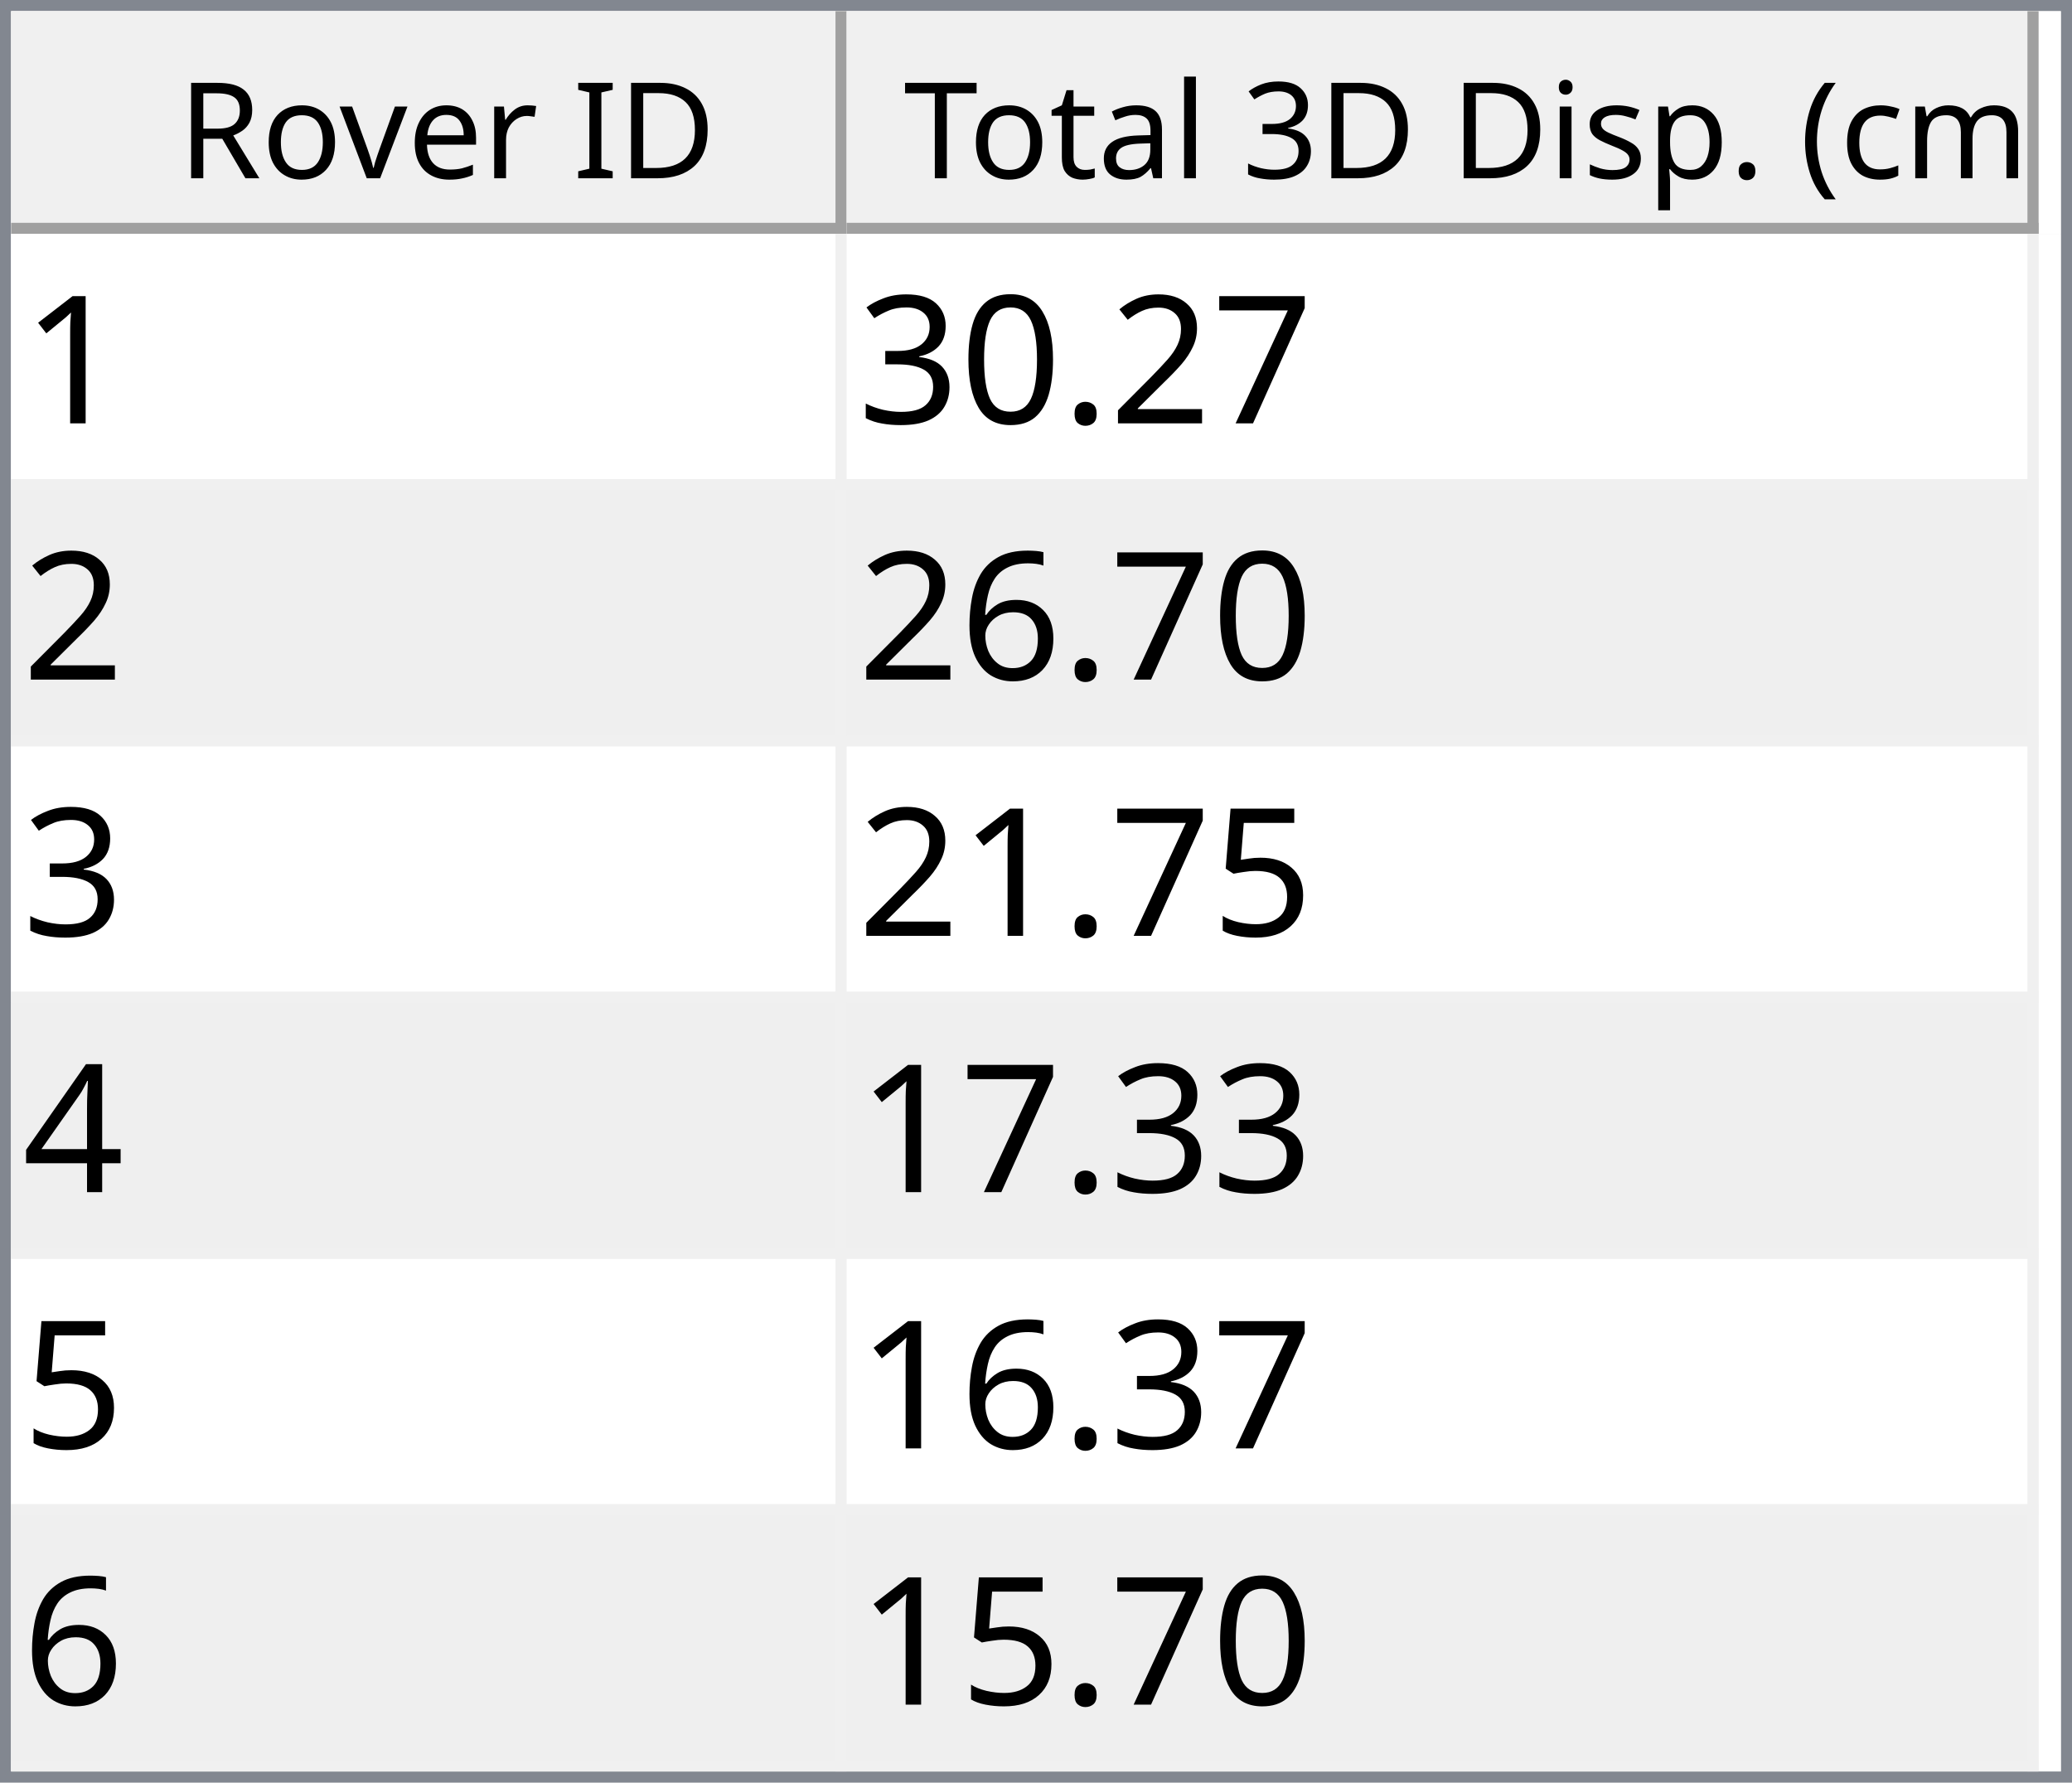
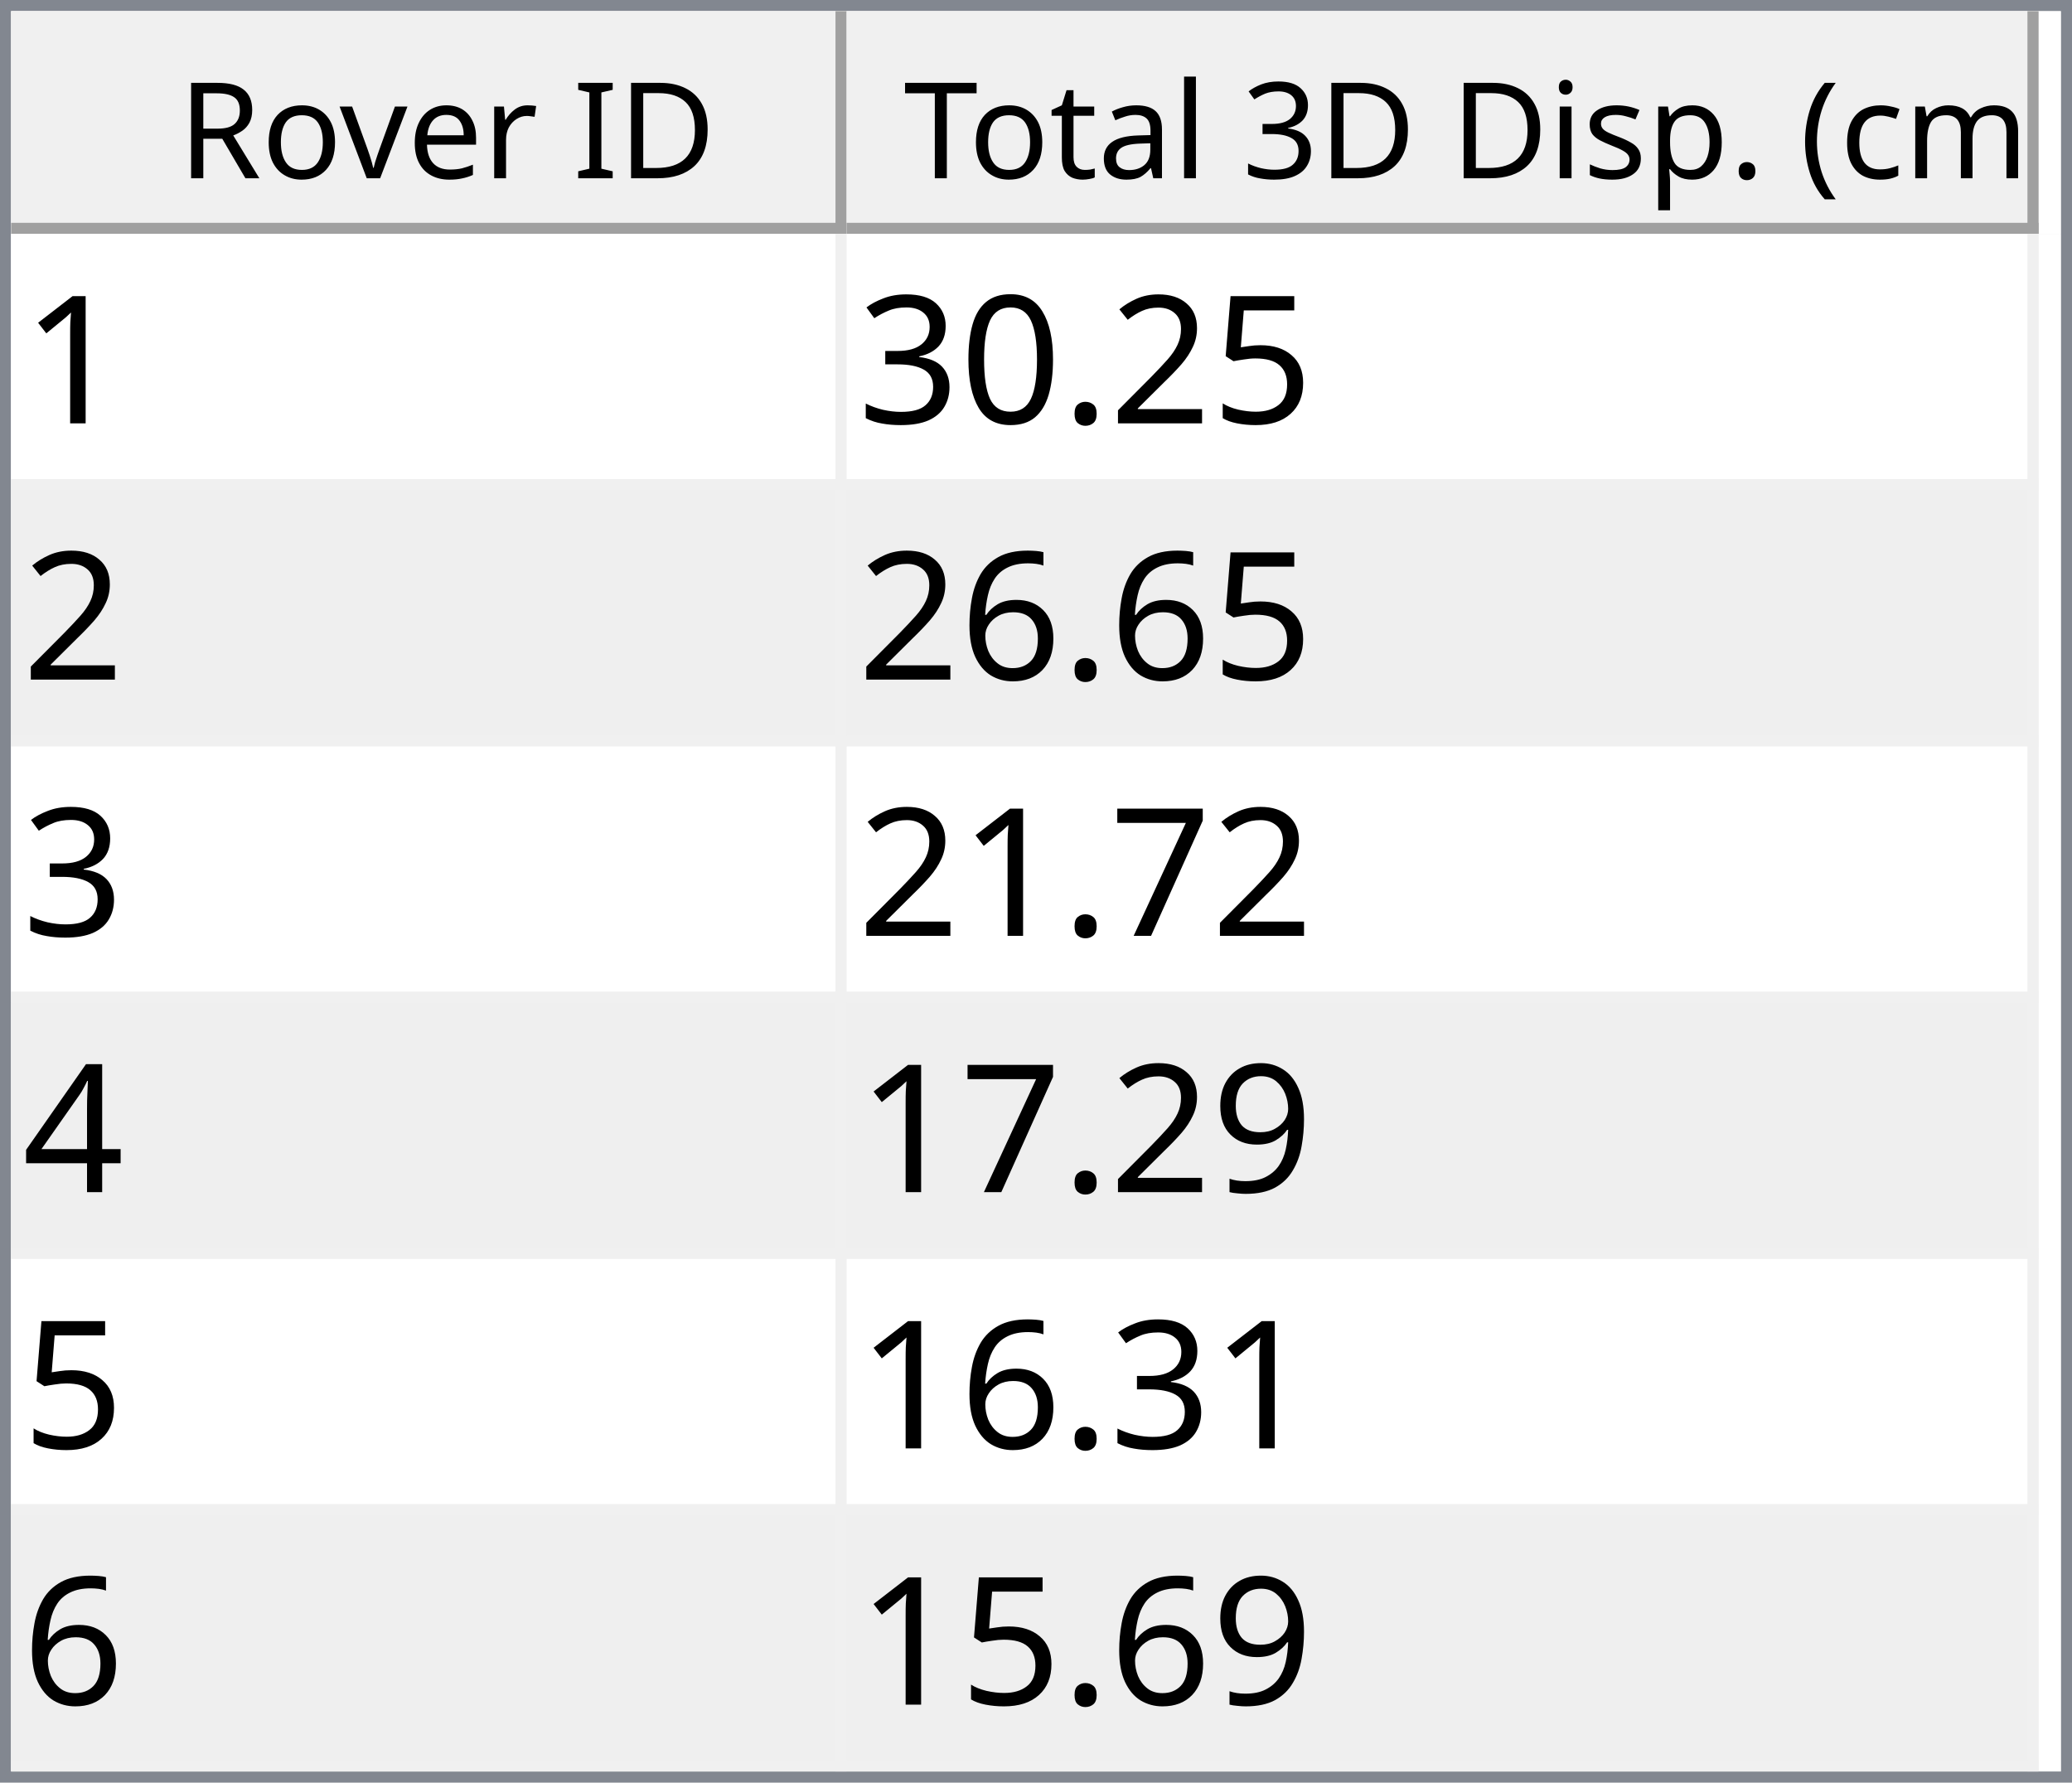
<svg xmlns="http://www.w3.org/2000/svg" style="fill-opacity:1; color-rendering:auto; color-interpolation:auto; text-rendering:auto; stroke:black; stroke-linecap:square; stroke-miterlimit:10; shape-rendering:auto; stroke-opacity:1; fill:black; stroke-dasharray:none; font-weight:normal; stroke-width:1; font-family:'Dialog'; font-style:normal; stroke-linejoin:miter; font-size:12px; stroke-dashoffset:0; image-rendering:auto;" width="186" height="160">
  <defs id="genericDefs" />
  <g>
    <defs id="defs1">
      <clipPath clipPathUnits="userSpaceOnUse" id="clipPath1">
        <path d="M0 0 L186 0 L186 160 L0 160 L0 0 Z" />
      </clipPath>
      <clipPath clipPathUnits="userSpaceOnUse" id="clipPath2">
        <path d="M0 0 L0 160 L186 160 L186 0 Z" />
      </clipPath>
      <clipPath clipPathUnits="userSpaceOnUse" id="clipPath3">
        <path d="M0 0 L0 20 L184 20 L184 0 Z" />
      </clipPath>
      <clipPath clipPathUnits="userSpaceOnUse" id="clipPath4">
        <path d="M0 0 L0 20 L75 20 L75 0 Z" />
      </clipPath>
      <clipPath clipPathUnits="userSpaceOnUse" id="clipPath5">
        <path d="M1 1 L1 19 L74 19 L74 1 Z" />
      </clipPath>
      <clipPath clipPathUnits="userSpaceOnUse" id="clipPath6">
        <path d="M0 0 L0 18 L73 18 L73 0 Z" />
      </clipPath>
      <clipPath clipPathUnits="userSpaceOnUse" id="clipPath7">
        <path d="M-0.5 -0.5 L-0.5 19.5 L74.5 19.5 L74.5 -0.5 Z" />
      </clipPath>
      <clipPath clipPathUnits="userSpaceOnUse" id="clipPath8">
        <path d="M0 0 L0 20 L107 20 L107 0 Z" />
      </clipPath>
      <clipPath clipPathUnits="userSpaceOnUse" id="clipPath9">
        <path d="M1 1 L1 19 L106 19 L106 1 Z" />
      </clipPath>
      <clipPath clipPathUnits="userSpaceOnUse" id="clipPath10">
        <path d="M0 0 L0 18 L105 18 L105 0 Z" />
      </clipPath>
      <clipPath clipPathUnits="userSpaceOnUse" id="clipPath11">
        <path d="M-0.5 -0.5 L-0.5 19.5 L106.5 19.5 L106.5 -0.5 Z" />
      </clipPath>
      <clipPath clipPathUnits="userSpaceOnUse" id="clipPath12">
        <path d="M0 0 L0 138 L184 138 L184 0 Z" />
      </clipPath>
      <clipPath clipPathUnits="userSpaceOnUse" id="clipPath13">
        <path d="M0 0 L0 138 L182 138 L182 0 Z" />
      </clipPath>
      <clipPath clipPathUnits="userSpaceOnUse" id="clipPath14">
        <path d="M-0.5 -0.5 L-0.5 137.5 L181.5 137.5 L181.5 -0.5 Z" />
      </clipPath>
      <clipPath clipPathUnits="userSpaceOnUse" id="clipPath15">
        <path d="M0 0 L0 22 L74 22 L74 0 Z" />
      </clipPath>
      <clipPath clipPathUnits="userSpaceOnUse" id="clipPath16">
        <path d="M0 0 L0 22 L106 22 L106 0 Z" />
      </clipPath>
      <font horiz-adv-x="64.551" id="font1">
        <font-face ascent="107.91" descent="25.098" units-per-em="100" style="font-style:normal; font-family:Segoe UI; font-weight:normal;" />
        <missing-glyph horiz-adv-x="64.551" d="M8.109 0 L8.109 68.266 L56.453 68.266 L56.453 0 L8.109 0 ZM15.328 7.234 L49.219 7.234 L49.219 61.031 L15.328 61.031 L15.328 7.234 Z" />
        <glyph unicode="D" horiz-adv-x="70.117" d="M9.188 0 L9.188 70.016 L28.516 70.016 Q65.531 70.016 65.531 35.891 Q65.531 19.672 55.25 9.836 Q44.969 0 27.734 0 L9.188 0 ZM17.391 62.594 L17.391 7.422 L27.828 7.422 Q41.609 7.422 49.273 14.797 Q56.938 22.172 56.938 35.688 Q56.938 62.594 28.328 62.594 L17.391 62.594 Z" />
        <glyph unicode="I" horiz-adv-x="26.611" d="M17.391 0 L9.188 0 L9.188 70.016 L17.391 70.016 L17.391 0 Z" />
        <glyph unicode=" " horiz-adv-x="27.393" d="" />
        <glyph unicode="r" horiz-adv-x="34.766" d="M34.188 41.891 Q32.078 43.5 28.125 43.5 Q23 43.5 19.555 38.672 Q16.109 33.844 16.109 25.484 L16.109 0 L8.109 0 L8.109 50 L16.109 50 L16.109 39.703 L16.312 39.703 Q18.016 44.969 21.531 47.922 Q25.047 50.875 29.391 50.875 Q32.516 50.875 34.188 50.203 L34.188 41.891 Z" />
        <glyph unicode="e" horiz-adv-x="52.295" d="M48.297 23 L12.984 23 Q13.188 14.656 17.484 10.109 Q21.781 5.562 29.297 5.562 Q37.75 5.562 44.828 11.141 L44.828 3.609 Q38.234 -1.172 27.391 -1.172 Q16.797 -1.172 10.742 5.641 Q4.688 12.453 4.688 24.812 Q4.688 36.469 11.305 43.82 Q17.922 51.172 27.734 51.172 Q37.547 51.172 42.922 44.828 Q48.297 38.484 48.297 27.203 L48.297 23 ZM40.094 29.781 Q40.047 36.719 36.75 40.578 Q33.453 44.438 27.594 44.438 Q21.922 44.438 17.969 40.383 Q14.016 36.328 13.094 29.781 L40.094 29.781 Z" />
        <glyph unicode="v" horiz-adv-x="47.9" d="M47.406 50 L27.484 0 L19.625 0 L0.688 50 L9.469 50 L22.172 13.672 Q23.578 9.672 23.922 6.688 L24.125 6.688 Q24.609 10.453 25.688 13.484 L38.969 50 L47.406 50 Z" />
        <glyph unicode="o" horiz-adv-x="58.594" d="M29 -1.172 Q17.922 -1.172 11.305 5.836 Q4.688 12.844 4.688 24.422 Q4.688 37.016 11.57 44.094 Q18.453 51.172 30.172 51.172 Q41.359 51.172 47.633 44.289 Q53.906 37.406 53.906 25.203 Q53.906 13.234 47.141 6.031 Q40.375 -1.172 29 -1.172 ZM29.594 44.438 Q21.875 44.438 17.383 39.188 Q12.891 33.938 12.891 24.703 Q12.891 15.828 17.43 10.695 Q21.969 5.562 29.594 5.562 Q37.359 5.562 41.531 10.594 Q45.703 15.625 45.703 24.906 Q45.703 34.281 41.531 39.359 Q37.359 44.438 29.594 44.438 Z" />
        <glyph unicode="R" horiz-adv-x="59.814" d="M59.375 0 L49.609 0 L37.891 19.625 Q36.281 22.359 34.766 24.289 Q33.25 26.219 31.664 27.438 Q30.078 28.656 28.25 29.219 Q26.422 29.781 24.125 29.781 L17.391 29.781 L17.391 0 L9.188 0 L9.188 70.016 L30.078 70.016 Q34.672 70.016 38.555 68.867 Q42.438 67.719 45.289 65.375 Q48.141 63.031 49.758 59.547 Q51.375 56.062 51.375 51.375 Q51.375 47.703 50.273 44.656 Q49.172 41.609 47.148 39.211 Q45.125 36.812 42.266 35.133 Q39.406 33.453 35.844 32.516 L35.844 32.328 Q37.594 31.547 38.891 30.547 Q40.188 29.547 41.359 28.18 Q42.531 26.812 43.68 25.078 Q44.828 23.344 46.234 21.047 L59.375 0 ZM17.391 62.594 L17.391 37.203 L28.516 37.203 Q31.594 37.203 34.203 38.133 Q36.812 39.062 38.719 40.797 Q40.625 42.531 41.703 45.047 Q42.781 47.562 42.781 50.688 Q42.781 56.297 39.141 59.445 Q35.5 62.594 28.609 62.594 L17.391 62.594 Z" />
        <glyph unicode=")" horiz-adv-x="30.176" d="M8.297 -15.922 L1.172 -15.922 Q16.406 2.344 16.406 26.812 Q16.406 51.469 1.078 70.016 L8.297 70.016 Q23.531 52.156 23.531 26.703 Q23.531 1.375 8.297 -15.922 Z" />
        <glyph unicode="m" horiz-adv-x="86.133" d="M79.109 0 L71.094 0 L71.094 28.719 Q71.094 37.016 68.531 40.727 Q65.969 44.438 59.906 44.438 Q54.781 44.438 51.195 39.75 Q47.609 35.062 47.609 28.516 L47.609 0 L39.594 0 L39.594 29.688 Q39.594 44.438 28.219 44.438 Q22.953 44.438 19.531 40.016 Q16.109 35.594 16.109 28.516 L16.109 0 L8.109 0 L8.109 50 L16.109 50 L16.109 42.094 L16.312 42.094 Q21.625 51.172 31.844 51.172 Q36.969 51.172 40.773 48.312 Q44.578 45.453 46 40.828 Q51.562 51.172 62.594 51.172 Q79.109 51.172 79.109 30.812 L79.109 0 Z" />
        <glyph unicode="c" horiz-adv-x="46.191" d="M42.188 2.297 Q36.422 -1.172 28.516 -1.172 Q17.828 -1.172 11.258 5.789 Q4.688 12.75 4.688 23.828 Q4.688 36.188 11.766 43.68 Q18.844 51.172 30.672 51.172 Q37.25 51.172 42.281 48.734 L42.281 40.531 Q36.719 44.438 30.375 44.438 Q22.703 44.438 17.797 38.945 Q12.891 33.453 12.891 24.516 Q12.891 15.719 17.508 10.641 Q22.125 5.562 29.891 5.562 Q36.422 5.562 42.188 9.906 L42.188 2.297 Z" />
        <glyph unicode="(" horiz-adv-x="30.176" d="M29.109 -15.922 L21.969 -15.922 Q6.844 1.375 6.844 26.703 Q6.844 52.156 21.969 70.016 L29.203 70.016 Q13.875 51.469 13.875 26.812 Q13.875 2.344 29.109 -15.922 Z" />
        <glyph unicode="." horiz-adv-x="21.68" d="M10.891 -1.078 Q8.641 -1.078 7.055 0.539 Q5.469 2.156 5.469 4.391 Q5.469 6.641 7.055 8.273 Q8.641 9.906 10.891 9.906 Q13.188 9.906 14.797 8.273 Q16.406 6.641 16.406 4.391 Q16.406 2.156 14.797 0.539 Q13.188 -1.078 10.891 -1.078 Z" />
        <glyph unicode="p" horiz-adv-x="58.789" d="M16.312 7.234 L16.109 7.234 L16.109 -23 L8.109 -23 L8.109 50 L16.109 50 L16.109 41.219 L16.312 41.219 Q22.219 51.172 33.594 51.172 Q43.266 51.172 48.688 44.461 Q54.109 37.75 54.109 26.469 Q54.109 13.922 48 6.375 Q41.891 -1.172 31.297 -1.172 Q21.578 -1.172 16.312 7.234 ZM16.109 27.391 L16.109 20.406 Q16.109 14.203 20.141 9.883 Q24.172 5.562 30.375 5.562 Q37.641 5.562 41.773 11.133 Q45.906 16.703 45.906 26.609 Q45.906 34.969 42.047 39.703 Q38.188 44.438 31.594 44.438 Q24.609 44.438 20.359 39.578 Q16.109 34.719 16.109 27.391 Z" />
        <glyph unicode="s" horiz-adv-x="42.432" d="M5.078 1.812 L5.078 10.406 Q11.625 5.562 19.484 5.562 Q30.031 5.562 30.031 12.594 Q30.031 14.594 29.125 15.992 Q28.219 17.391 26.68 18.461 Q25.141 19.531 23.07 20.383 Q21 21.234 18.609 22.172 Q15.281 23.484 12.766 24.828 Q10.25 26.172 8.57 27.859 Q6.891 29.547 6.031 31.695 Q5.172 33.844 5.172 36.719 Q5.172 40.234 6.789 42.945 Q8.406 45.656 11.086 47.484 Q13.766 49.312 17.211 50.242 Q20.656 51.172 24.312 51.172 Q30.812 51.172 35.938 48.922 L35.938 40.828 Q30.422 44.438 23.25 44.438 Q21 44.438 19.195 43.922 Q17.391 43.406 16.094 42.477 Q14.797 41.547 14.086 40.258 Q13.375 38.969 13.375 37.406 Q13.375 35.453 14.086 34.133 Q14.797 32.812 16.164 31.789 Q17.531 30.766 19.484 29.938 Q21.438 29.109 23.922 28.125 Q27.25 26.859 29.883 25.516 Q32.516 24.172 34.375 22.484 Q36.234 20.797 37.234 18.602 Q38.234 16.406 38.234 13.375 Q38.234 9.672 36.602 6.938 Q34.969 4.203 32.234 2.398 Q29.5 0.594 25.93 -0.289 Q22.359 -1.172 18.453 -1.172 Q10.75 -1.172 5.078 1.812 Z" />
        <glyph unicode="i" horiz-adv-x="24.219" d="M12.203 62.703 Q10.062 62.703 8.547 64.164 Q7.031 65.625 7.031 67.875 Q7.031 70.125 8.547 71.609 Q10.062 73.094 12.203 73.094 Q14.406 73.094 15.945 71.609 Q17.484 70.125 17.484 67.875 Q17.484 65.719 15.945 64.211 Q14.406 62.703 12.203 62.703 ZM16.109 0 L8.109 0 L8.109 50 L16.109 50 L16.109 0 Z" />
        <glyph unicode="3" horiz-adv-x="53.906" d="M46.531 19.828 Q46.531 15.094 44.75 11.211 Q42.969 7.328 39.719 4.57 Q36.469 1.812 31.93 0.297 Q27.391 -1.219 21.922 -1.219 Q11.922 -1.219 6 2.594 L6 11.188 Q13.094 5.609 22.219 5.609 Q25.875 5.609 28.828 6.539 Q31.781 7.469 33.906 9.227 Q36.031 10.984 37.18 13.477 Q38.328 15.969 38.328 19.094 Q38.328 32.812 18.797 32.812 L12.984 32.812 L12.984 39.594 L18.5 39.594 Q35.797 39.594 35.797 52.484 Q35.797 64.406 22.609 64.406 Q15.188 64.406 8.688 59.422 L8.688 67.188 Q15.375 71.188 24.609 71.188 Q29 71.188 32.57 69.969 Q36.141 68.75 38.68 66.555 Q41.219 64.359 42.609 61.281 Q44 58.203 44 54.5 Q44 40.672 30.031 36.719 L30.031 36.531 Q33.594 36.141 36.625 34.797 Q39.656 33.453 41.852 31.305 Q44.047 29.156 45.289 26.25 Q46.531 23.344 46.531 19.828 Z" />
        <glyph unicode="l" horiz-adv-x="24.219" d="M16.109 0 L8.109 0 L8.109 74.031 L16.109 74.031 L16.109 0 Z" />
        <glyph unicode="a" horiz-adv-x="50.879" d="M43.891 0 L35.891 0 L35.891 7.812 L35.688 7.812 Q30.469 -1.172 20.312 -1.172 Q12.844 -1.172 8.617 2.781 Q4.391 6.734 4.391 13.281 Q4.391 27.297 20.906 29.594 L35.891 31.688 Q35.891 44.438 25.594 44.438 Q16.547 44.438 9.281 38.281 L9.281 46.484 Q16.656 51.172 26.266 51.172 Q43.891 51.172 43.891 32.516 L43.891 0 ZM35.891 25.297 L23.828 23.641 Q18.266 22.859 15.43 20.875 Q12.594 18.891 12.594 13.875 Q12.594 10.203 15.211 7.883 Q17.828 5.562 22.172 5.562 Q28.125 5.562 32.008 9.742 Q35.891 13.922 35.891 20.312 L35.891 25.297 Z" />
        <glyph unicode="t" horiz-adv-x="33.887" d="M31.297 0.484 Q28.469 -1.078 23.828 -1.078 Q10.688 -1.078 10.688 13.578 L10.688 43.172 L2.094 43.172 L2.094 50 L10.688 50 L10.688 62.203 L18.703 64.797 L18.703 50 L31.297 50 L31.297 43.172 L18.703 43.172 L18.703 14.984 Q18.703 9.969 20.414 7.82 Q22.125 5.672 26.078 5.672 Q29.109 5.672 31.297 7.328 L31.297 0.484 Z" />
        <glyph unicode="T" horiz-adv-x="52.393" d="M50.594 62.594 L30.375 62.594 L30.375 0 L22.172 0 L22.172 62.594 L2 62.594 L2 70.016 L50.594 70.016 L50.594 62.594 Z" />
      </font>
      <font horiz-adv-x="75.0" id="font2">
        <font-face ascent="100.537" descent="21.973" units-per-em="100" style="font-style:normal; font-family:sans-serif; font-weight:normal;" />
        <missing-glyph horiz-adv-x="75.0" d="M12.5 0 L12.5 62.5 L62.5 62.5 L62.5 0 L12.5 0 ZM14.062 1.562 L60.938 1.562 L60.938 60.938 L14.062 60.938 L14.062 1.562 Z" />
        <glyph unicode="1" horiz-adv-x="55.615" d="M37.25 0 L28.469 0 L28.469 56 Q25.297 52.984 20.141 49.953 Q14.984 46.922 10.891 45.406 L10.891 53.906 Q18.266 57.375 23.781 62.305 Q29.297 67.234 31.594 71.875 L37.25 71.875 L37.25 0 Z" />
-         <glyph unicode="7" horiz-adv-x="55.615" d="M4.734 62.203 L4.734 70.656 L51.078 70.656 L51.078 63.812 Q44.234 56.547 37.523 44.484 Q30.812 32.422 27.156 19.672 Q24.516 10.688 23.781 0 L14.75 0 Q14.891 8.453 18.062 20.414 Q21.234 32.375 27.172 43.484 Q33.109 54.594 39.797 62.203 L4.734 62.203 Z" />
+         <glyph unicode="5" horiz-adv-x="55.615" d="M4.156 18.75 L13.375 19.531 Q14.406 12.797 18.141 9.398 Q21.875 6 27.156 6 Q33.5 6 37.891 10.789 Q42.281 15.578 42.281 23.484 Q42.281 31 38.062 35.352 Q33.844 39.703 27 39.703 Q22.75 39.703 19.336 37.773 Q15.922 35.844 13.969 32.766 L5.719 33.844 L12.641 70.609 L48.25 70.609 L48.25 62.203 L19.672 62.203 L15.828 42.969 Q22.266 47.469 29.344 47.469 Q38.719 47.469 45.164 40.969 Q51.609 34.469 51.609 24.266 Q51.609 14.547 45.953 7.469 Q39.062 -1.219 27.156 -1.219 Q17.391 -1.219 11.211 4.25 Q5.031 9.719 4.156 18.75 Z" />
        <glyph unicode="2" horiz-adv-x="55.615" d="M50.344 8.453 L50.344 0 L3.031 0 Q2.938 3.172 4.047 6.109 Q5.859 10.938 9.836 15.625 Q13.812 20.312 21.344 26.469 Q33.016 36.031 37.117 41.625 Q41.219 47.219 41.219 52.203 Q41.219 57.422 37.477 61.008 Q33.734 64.594 27.734 64.594 Q21.391 64.594 17.578 60.789 Q13.766 56.984 13.719 50.25 L4.688 51.172 Q5.609 61.281 11.664 66.578 Q17.719 71.875 27.938 71.875 Q38.234 71.875 44.242 66.164 Q50.25 60.453 50.25 52 Q50.25 47.703 48.492 43.555 Q46.734 39.406 42.656 34.812 Q38.578 30.219 29.109 22.219 Q21.188 15.578 18.945 13.211 Q16.703 10.844 15.234 8.453 L50.344 8.453 Z" />
        <glyph unicode="." horiz-adv-x="27.783" d="M9.078 0 L9.078 10.016 L19.094 10.016 L19.094 0 L9.078 0 Z" />
        <glyph unicode="0" horiz-adv-x="55.615" d="M4.156 35.297 Q4.156 48 6.766 55.742 Q9.375 63.484 14.523 67.68 Q19.672 71.875 27.484 71.875 Q33.25 71.875 37.594 69.555 Q41.938 67.234 44.773 62.867 Q47.609 58.5 49.219 52.227 Q50.828 45.953 50.828 35.297 Q50.828 22.703 48.242 14.969 Q45.656 7.234 40.508 3.008 Q35.359 -1.219 27.484 -1.219 Q17.141 -1.219 11.234 6.203 Q4.156 15.141 4.156 35.297 ZM13.188 35.297 Q13.188 17.672 17.312 11.836 Q21.438 6 27.484 6 Q33.547 6 37.672 11.859 Q41.797 17.719 41.797 35.297 Q41.797 52.984 37.672 58.789 Q33.547 64.594 27.391 64.594 Q21.344 64.594 17.719 59.469 Q13.188 52.938 13.188 35.297 Z" />
        <glyph unicode="3" horiz-adv-x="55.615" d="M4.203 18.891 L12.984 20.062 Q14.5 12.594 18.141 9.297 Q21.781 6 27 6 Q33.203 6 37.477 10.297 Q41.75 14.594 41.75 20.953 Q41.75 27 37.797 30.93 Q33.844 34.859 27.734 34.859 Q25.25 34.859 21.531 33.891 L22.516 41.609 Q23.391 41.5 23.922 41.5 Q29.547 41.5 34.039 44.43 Q38.531 47.359 38.531 53.469 Q38.531 58.297 35.258 61.477 Q31.984 64.656 26.812 64.656 Q21.688 64.656 18.266 61.43 Q14.844 58.203 13.875 51.766 L5.078 53.328 Q6.688 62.156 12.398 67.016 Q18.109 71.875 26.609 71.875 Q32.469 71.875 37.398 69.359 Q42.328 66.844 44.945 62.5 Q47.562 58.156 47.562 53.266 Q47.562 48.641 45.07 44.828 Q42.578 41.016 37.703 38.766 Q44.047 37.312 47.562 32.695 Q51.078 28.078 51.078 21.141 Q51.078 11.766 44.242 5.25 Q37.406 -1.266 26.953 -1.266 Q17.531 -1.266 11.305 4.352 Q5.078 9.969 4.203 18.891 Z" />
        <glyph unicode="6" horiz-adv-x="55.615" d="M49.75 54.047 L41.016 53.375 Q39.844 58.547 37.703 60.891 Q34.125 64.656 28.906 64.656 Q24.703 64.656 21.531 62.312 Q17.391 59.281 14.992 53.469 Q12.594 47.656 12.5 36.922 Q15.672 41.75 20.266 44.094 Q24.859 46.438 29.891 46.438 Q38.672 46.438 44.852 39.969 Q51.031 33.5 51.031 23.25 Q51.031 16.5 48.125 10.719 Q45.219 4.938 40.141 1.859 Q35.062 -1.219 28.609 -1.219 Q17.625 -1.219 10.695 6.859 Q3.766 14.938 3.766 33.5 Q3.766 54.25 11.422 63.672 Q18.109 71.875 29.438 71.875 Q37.891 71.875 43.289 67.141 Q48.688 62.406 49.75 54.047 ZM13.875 23.188 Q13.875 18.656 15.797 14.508 Q17.719 10.359 21.188 8.18 Q24.656 6 28.469 6 Q34.031 6 38.039 10.492 Q42.047 14.984 42.047 22.703 Q42.047 30.125 38.086 34.398 Q34.125 38.672 28.125 38.672 Q22.172 38.672 18.023 34.398 Q13.875 30.125 13.875 23.188 Z" />
-         <glyph unicode="5" horiz-adv-x="55.615" d="M4.156 18.75 L13.375 19.531 Q14.406 12.797 18.141 9.398 Q21.875 6 27.156 6 Q33.5 6 37.891 10.789 Q42.281 15.578 42.281 23.484 Q42.281 31 38.062 35.352 Q33.844 39.703 27 39.703 Q22.75 39.703 19.336 37.773 Q15.922 35.844 13.969 32.766 L5.719 33.844 L12.641 70.609 L48.25 70.609 L48.25 62.203 L19.672 62.203 L15.828 42.969 Q22.266 47.469 29.344 47.469 Q38.719 47.469 45.164 40.969 Q51.609 34.469 51.609 24.266 Q51.609 14.547 45.953 7.469 Q39.062 -1.219 27.156 -1.219 Q17.391 -1.219 11.211 4.25 Q5.031 9.719 4.156 18.75 Z" />
+         <glyph unicode="7" horiz-adv-x="55.615" d="M4.734 62.203 L4.734 70.656 L51.078 70.656 L51.078 63.812 Q44.234 56.547 37.523 44.484 Q30.812 32.422 27.156 19.672 Q24.516 10.688 23.781 0 L14.75 0 Q14.891 8.453 18.062 20.414 Q21.234 32.375 27.172 43.484 Q33.109 54.594 39.797 62.203 L4.734 62.203 Z" />
        <glyph unicode="4" horiz-adv-x="55.615" d="M32.328 0 L32.328 17.141 L1.266 17.141 L1.266 25.203 L33.938 71.578 L41.109 71.578 L41.109 25.203 L50.781 25.203 L50.781 17.141 L41.109 17.141 L41.109 0 L32.328 0 ZM32.328 25.203 L32.328 57.469 L9.906 25.203 L32.328 25.203 Z" />
+         <glyph unicode="9" horiz-adv-x="55.615" d="M5.469 16.547 L13.922 17.328 Q14.984 11.375 18.016 8.688 Q21.047 6 25.781 6 Q29.828 6 32.883 7.859 Q35.938 9.719 37.891 12.82 Q39.844 15.922 41.164 21.195 Q42.484 26.469 42.484 31.938 Q42.484 32.516 42.438 33.688 Q39.797 29.5 35.234 26.883 Q30.672 24.266 25.344 24.266 Q16.453 24.266 10.305 30.711 Q4.156 37.156 4.156 47.703 Q4.156 58.594 10.578 65.234 Q17 71.875 26.656 71.875 Q33.641 71.875 39.43 68.117 Q45.219 64.359 48.219 57.398 Q51.219 50.438 51.219 37.25 Q51.219 23.531 48.242 15.406 Q45.266 7.281 39.383 3.031 Q33.5 -1.219 25.594 -1.219 Q17.188 -1.219 11.867 3.445 Q6.547 8.109 5.469 16.547 ZM41.453 48.141 Q41.453 55.719 37.43 60.156 Q33.406 64.594 27.734 64.594 Q21.875 64.594 17.531 59.812 Q13.188 55.031 13.188 47.406 Q13.188 40.578 17.312 36.305 Q21.438 32.031 27.484 32.031 Q33.594 32.031 37.523 36.305 Q41.453 40.578 41.453 48.141 Z" />
      </font>
    </defs>
    <g style="fill:white; stroke:white;">
      <rect x="0" y="0" width="186" style="clip-path:url(#clipPath1); stroke:none;" height="160" />
    </g>
    <g style="fill:white; text-rendering:optimizeSpeed; color-rendering:optimizeSpeed; image-rendering:optimizeSpeed; shape-rendering:crispEdges; stroke:white; color-interpolation:sRGB;">
      <rect x="0" width="186" height="160" y="0" style="stroke:none;" />
      <path style="stroke:none;" d="M0 160 L186 160 L186 0 L0 0 Z" />
    </g>
    <g style="fill:rgb(240,240,240); font-family:'Segoe UI'; stroke:rgb(240,240,240);">
      <rect x="0" y="0" width="186" style="clip-path:url(#clipPath2); stroke:none;" height="160" />
    </g>
    <g style="fill:rgb(130,135,144); font-family:'Segoe UI'; stroke:rgb(130,135,144);">
      <path d="M0 0 L186 0 L186 160 L0 160 L0 0 ZM1 1 L185 1 L185 159 L1 159 L1 1 Z" style="fill-rule:evenodd; clip-path:url(#clipPath2); stroke:none;" />
    </g>
    <g style="fill:white; font-family:'Segoe UI'; stroke:white;" transform="translate(1,1)">
      <rect x="0" y="0" width="184" style="clip-path:url(#clipPath3); stroke:none;" height="20" />
    </g>
    <g style="fill:rgb(240,240,240); font-family:'Segoe UI'; stroke:rgb(240,240,240);" transform="translate(1,1)">
      <rect x="0" y="0" width="75" style="clip-path:url(#clipPath4); stroke:none;" height="20" />
    </g>
    <g style="font-family:'Segoe UI';" transform="translate(2,2)">
      <text x="14" xml:space="preserve" y="14" style="clip-path:url(#clipPath6); stroke:none;">Rover ID</text>
    </g>
    <g style="fill:rgb(160,160,160); font-family:'Segoe UI'; stroke:rgb(160,160,160); stroke-linejoin:bevel;" transform="translate(1.5,1.5)">
      <line x1="74" x2="74" y1="0" style="fill:none; clip-path:url(#clipPath7);" y2="19" />
    </g>
    <g style="fill:rgb(160,160,160); font-family:'Segoe UI'; stroke:rgb(160,160,160); stroke-linejoin:bevel;" transform="matrix(1,0,0,1,1,1) translate(0.5,0.5)">
      <line x1="0" x2="74" y1="19" style="fill:none; clip-path:url(#clipPath7);" y2="19" />
    </g>
    <g style="fill:rgb(240,240,240); font-family:'Segoe UI'; stroke:rgb(240,240,240);" transform="translate(76,1)">
      <rect x="0" y="0" width="107" style="clip-path:url(#clipPath8); stroke:none;" height="20" />
    </g>
    <g style="font-family:'Segoe UI';" transform="translate(77,2)">
      <text x="1" xml:space="preserve" y="14" style="clip-path:url(#clipPath10); stroke:none;"> Total 3D Disp. (cm)</text>
    </g>
    <g style="fill:rgb(160,160,160); font-family:'Segoe UI'; stroke:rgb(160,160,160); stroke-linejoin:bevel;" transform="translate(76.5,1.5)">
      <line x1="106" x2="106" y1="0" style="fill:none; clip-path:url(#clipPath11);" y2="19" />
    </g>
    <g style="fill:rgb(160,160,160); font-family:'Segoe UI'; stroke:rgb(160,160,160); stroke-linejoin:bevel;" transform="matrix(1,0,0,1,76,1) translate(0.5,0.5)">
      <line x1="0" x2="106" y1="19" style="fill:none; clip-path:url(#clipPath11);" y2="19" />
    </g>
    <g style="fill:white; font-family:'Segoe UI'; stroke:white;" transform="translate(1,21)">
      <rect x="0" y="0" width="184" style="clip-path:url(#clipPath12); stroke:none;" height="138" />
    </g>
    <g style="fill:rgb(240,240,240); font-size:16px; font-family:sans-serif; stroke:rgb(240,240,240);" transform="translate(1,21)">
      <rect x="0" y="0" width="182" style="clip-path:url(#clipPath13); stroke:none;" height="138" />
      <line transform="translate(0.5,0.5)" x1="0" x2="181" y1="22" style="clip-path:url(#clipPath14); fill:none; stroke-linejoin:bevel;" y2="22" />
    </g>
    <g transform="matrix(1,0,0,1,1,21) translate(0.5,0.5)" style="fill:rgb(240,240,240); font-size:16px; font-family:sans-serif; stroke:rgb(240,240,240); stroke-linejoin:bevel;">
      <line x1="0" x2="181" y1="45" style="fill:none; clip-path:url(#clipPath14);" y2="45" />
    </g>
    <g transform="matrix(1,0,0,1,1,21) translate(0.5,0.5)" style="fill:rgb(240,240,240); font-size:16px; font-family:sans-serif; stroke:rgb(240,240,240); stroke-linejoin:bevel;">
      <line x1="0" x2="181" y1="68" style="fill:none; clip-path:url(#clipPath14);" y2="68" />
    </g>
    <g transform="matrix(1,0,0,1,1,21) translate(0.5,0.5)" style="fill:rgb(240,240,240); font-size:16px; font-family:sans-serif; stroke:rgb(240,240,240); stroke-linejoin:bevel;">
      <line x1="0" x2="181" y1="91" style="fill:none; clip-path:url(#clipPath14);" y2="91" />
    </g>
    <g transform="matrix(1,0,0,1,1,21) translate(0.5,0.5)" style="fill:rgb(240,240,240); font-size:16px; font-family:sans-serif; stroke:rgb(240,240,240); stroke-linejoin:bevel;">
      <line x1="0" x2="181" y1="114" style="fill:none; clip-path:url(#clipPath14);" y2="114" />
    </g>
    <g transform="matrix(1,0,0,1,1,21) translate(0.5,0.5)" style="fill:rgb(240,240,240); font-size:16px; font-family:sans-serif; stroke:rgb(240,240,240); stroke-linejoin:bevel;">
      <line x1="0" x2="181" y1="137" style="fill:none; clip-path:url(#clipPath14);" y2="137" />
    </g>
    <g transform="matrix(1,0,0,1,1,21) translate(0.5,0.5)" style="fill:rgb(240,240,240); font-size:16px; font-family:sans-serif; stroke:rgb(240,240,240); stroke-linejoin:bevel;">
      <line x1="74" x2="74" y1="0" style="fill:none; clip-path:url(#clipPath14);" y2="137" />
    </g>
    <g transform="matrix(1,0,0,1,1,21) translate(0.5,0.5)" style="fill:rgb(240,240,240); font-size:16px; font-family:sans-serif; stroke:rgb(240,240,240); stroke-linejoin:bevel;">
      <line x1="181" x2="181" y1="0" style="fill:none; clip-path:url(#clipPath14);" y2="137" />
    </g>
    <g style="fill:white; font-size:16px; font-family:sans-serif; stroke:white;" transform="matrix(1,0,0,1,1,21)">
      <rect x="0" y="0" width="74" style="clip-path:url(#clipPath15); stroke:none;" height="22" />
      <text x="1" y="17" style="fill:black; clip-path:url(#clipPath15); stroke:none;" xml:space="preserve">1</text>
    </g>
    <g style="fill:white; font-size:16px; font-family:sans-serif; stroke:white;" transform="matrix(1,0,0,1,1,21) translate(75,0)">
      <rect x="0" y="0" width="106" style="clip-path:url(#clipPath16); stroke:none;" height="22" />
-       <text x="1" y="17" style="fill:black; clip-path:url(#clipPath16); stroke:none;" xml:space="preserve">30.27</text>
+       <text x="1" y="17" style="fill:black; clip-path:url(#clipPath16); stroke:none;" xml:space="preserve">30.25</text>
    </g>
    <g style="fill:rgb(239,239,239); font-size:16px; font-family:sans-serif; stroke:rgb(239,239,239);" transform="matrix(1,0,0,1,1,21) translate(0,23)">
      <rect x="0" y="0" width="74" style="clip-path:url(#clipPath15); stroke:none;" height="22" />
      <text x="1" y="17" style="fill:black; clip-path:url(#clipPath15); stroke:none;" xml:space="preserve">2</text>
    </g>
    <g style="fill:rgb(239,239,239); font-size:16px; font-family:sans-serif; stroke:rgb(239,239,239);" transform="matrix(1,0,0,1,1,21) translate(75,23)">
      <rect x="0" y="0" width="106" style="clip-path:url(#clipPath16); stroke:none;" height="22" />
-       <text x="1" y="17" style="fill:black; clip-path:url(#clipPath16); stroke:none;" xml:space="preserve">26.70</text>
+       <text x="1" y="17" style="fill:black; clip-path:url(#clipPath16); stroke:none;" xml:space="preserve">26.65</text>
    </g>
    <g style="fill:white; font-size:16px; font-family:sans-serif; stroke:white;" transform="matrix(1,0,0,1,1,21) translate(0,46)">
      <rect x="0" y="0" width="74" style="clip-path:url(#clipPath15); stroke:none;" height="22" />
      <text x="1" y="17" style="fill:black; clip-path:url(#clipPath15); stroke:none;" xml:space="preserve">3</text>
    </g>
    <g style="fill:white; font-size:16px; font-family:sans-serif; stroke:white;" transform="matrix(1,0,0,1,1,21) translate(75,46)">
      <rect x="0" y="0" width="106" style="clip-path:url(#clipPath16); stroke:none;" height="22" />
-       <text x="1" y="17" style="fill:black; clip-path:url(#clipPath16); stroke:none;" xml:space="preserve">21.75</text>
+       <text x="1" y="17" style="fill:black; clip-path:url(#clipPath16); stroke:none;" xml:space="preserve">21.72</text>
    </g>
    <g style="fill:rgb(239,239,239); font-size:16px; font-family:sans-serif; stroke:rgb(239,239,239);" transform="matrix(1,0,0,1,1,21) translate(0,69)">
      <rect x="0" y="0" width="74" style="clip-path:url(#clipPath15); stroke:none;" height="22" />
      <text x="1" y="17" style="fill:black; clip-path:url(#clipPath15); stroke:none;" xml:space="preserve">4</text>
    </g>
    <g style="fill:rgb(239,239,239); font-size:16px; font-family:sans-serif; stroke:rgb(239,239,239);" transform="matrix(1,0,0,1,1,21) translate(75,69)">
      <rect x="0" y="0" width="106" style="clip-path:url(#clipPath16); stroke:none;" height="22" />
-       <text x="1" y="17" style="fill:black; clip-path:url(#clipPath16); stroke:none;" xml:space="preserve">17.33</text>
+       <text x="1" y="17" style="fill:black; clip-path:url(#clipPath16); stroke:none;" xml:space="preserve">17.29</text>
    </g>
    <g style="fill:white; font-size:16px; font-family:sans-serif; stroke:white;" transform="matrix(1,0,0,1,1,21) translate(0,92)">
      <rect x="0" y="0" width="74" style="clip-path:url(#clipPath15); stroke:none;" height="22" />
      <text x="1" y="17" style="fill:black; clip-path:url(#clipPath15); stroke:none;" xml:space="preserve">5</text>
    </g>
    <g style="fill:white; font-size:16px; font-family:sans-serif; stroke:white;" transform="matrix(1,0,0,1,1,21) translate(75,92)">
      <rect x="0" y="0" width="106" style="clip-path:url(#clipPath16); stroke:none;" height="22" />
-       <text x="1" y="17" style="fill:black; clip-path:url(#clipPath16); stroke:none;" xml:space="preserve">16.37</text>
+       <text x="1" y="17" style="fill:black; clip-path:url(#clipPath16); stroke:none;" xml:space="preserve">16.31</text>
    </g>
    <g style="fill:rgb(239,239,239); font-size:16px; font-family:sans-serif; stroke:rgb(239,239,239);" transform="matrix(1,0,0,1,1,21) translate(0,115)">
      <rect x="0" y="0" width="74" style="clip-path:url(#clipPath15); stroke:none;" height="22" />
      <text x="1" y="17" style="fill:black; clip-path:url(#clipPath15); stroke:none;" xml:space="preserve">6</text>
    </g>
    <g style="fill:rgb(239,239,239); font-size:16px; font-family:sans-serif; stroke:rgb(239,239,239);" transform="matrix(1,0,0,1,1,21) translate(75,115)">
      <rect x="0" y="0" width="106" style="clip-path:url(#clipPath16); stroke:none;" height="22" />
-       <text x="1" y="17" style="fill:black; clip-path:url(#clipPath16); stroke:none;" xml:space="preserve">15.70</text>
+       <text x="1" y="17" style="fill:black; clip-path:url(#clipPath16); stroke:none;" xml:space="preserve">15.69</text>
    </g>
  </g>
</svg>
